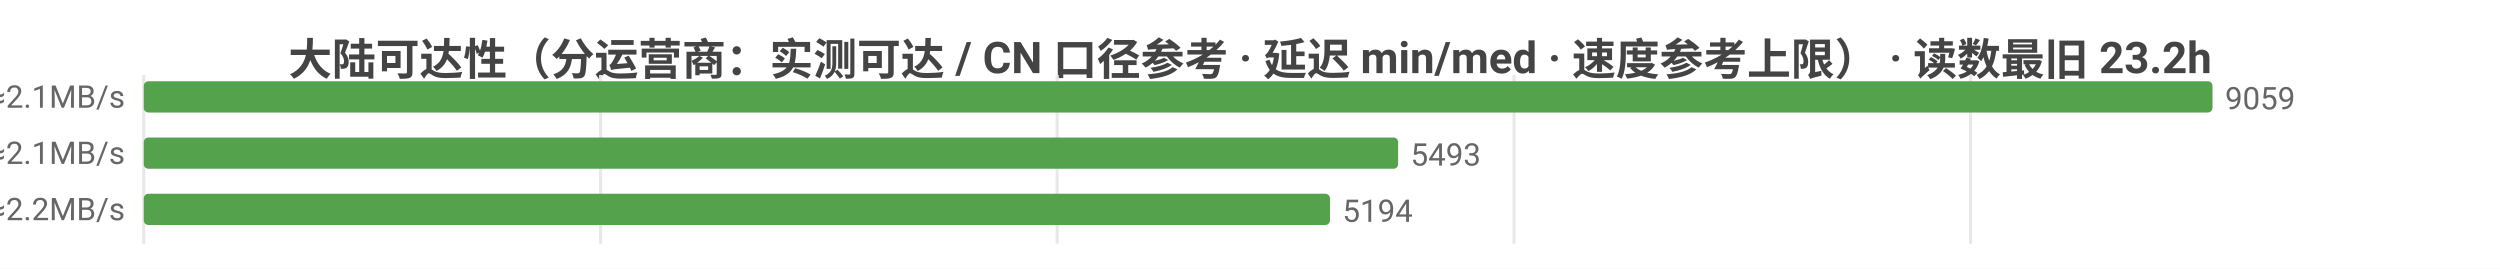
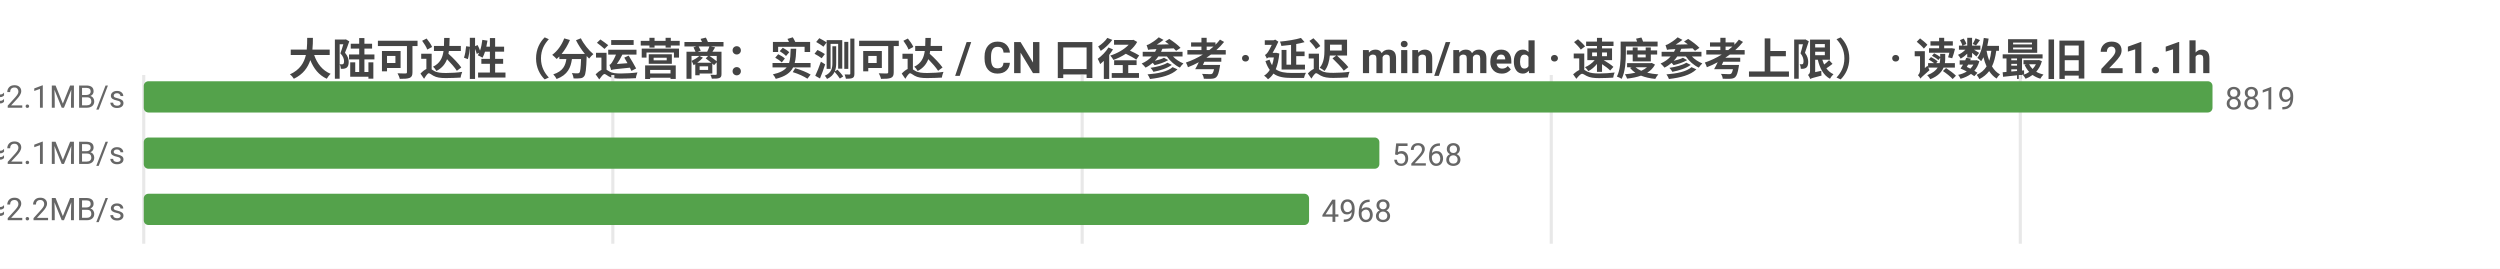
<svg xmlns="http://www.w3.org/2000/svg" width="800" height="86" viewBox="0 0 800 86">
  <rect width="800" height="86" fill="#ffffff" />
  <style>text{font-family:system-ui,-apple-system,'Segoe UI',Roboto,'PingFang SC','Microsoft YaHei','Noto Sans CJK SC',sans-serif}.g{stroke:#e8e8e8;stroke-width:1}.a{stroke:#999;stroke-width:1}.t{font-size:10px;fill:#666}.m{font-size:10px;text-anchor:middle;fill:#666}.e{font-size:10px;text-anchor:end;fill:#666}.l{font-size:11px;fill:#333}.tt{font-size:14px;font-weight:600;text-anchor:middle;fill:#444}.em{font-size:13px;text-anchor:middle;fill:#999}</style>
-   <text class="tt" x="400.0" y="24">大陆可达性（分运营商：实测可达 / CN 口径参考 · 延迟 min/med · 速度参考上限） · 读数最旧 23.2h</text>
+   <text class="tt" x="400.0" y="24">大陆可达性（分运营商：实测可达 / CN 口径参考 · 延迟 min/med · 速度参考上限） · 读数最旧 21.1h</text>
  <line class="g" x1="46" y1="24" x2="46" y2="78" />
-   <line class="g" x1="192.2" y1="24" x2="192.2" y2="78" />
-   <line class="g" x1="338.3" y1="24" x2="338.3" y2="78" />
-   <line class="g" x1="484.5" y1="24" x2="484.5" y2="78" />
-   <line class="g" x1="630.6" y1="24" x2="630.6" y2="78" />
-   <text class="e" x="40" y="35">中国电信  实测可达 9059/9060 · CN口径 13526  min25/med228ms  ≈2.1MB/s</text>
+   <line class="g" x1="196.1" y1="24" x2="196.1" y2="78" />
+   <line class="g" x1="346.3" y1="24" x2="346.3" y2="78" />
+   <line class="g" x1="496.4" y1="24" x2="496.4" y2="78" />
+   <line class="g" x1="646.5" y1="24" x2="646.5" y2="78" />
+   <text class="e" x="40" y="35">中国电信  实测可达 8819/8822 · CN口径 13488  min25/med228ms  ≈2.1MB/s</text>
  <rect x="46" y="26" width="662" height="10" fill="#54a24b" rx="1.5" />
-   <text class="t" x="712" y="35">9059</text>
-   <text class="e" x="40" y="53">中国联通  实测可达 5493/5496 · CN口径 13526  min14/med225ms  ≈2.1MB/s</text>
-   <rect x="46" y="44" width="401.4" height="10" fill="#54a24b" rx="1.5" />
-   <text class="t" x="451.4" y="53">5493</text>
-   <text class="e" x="40" y="71">中国移动  实测可达 5194/5196 · CN口径 13526  min20/med217ms  ≈2.2MB/s</text>
-   <rect x="46" y="62" width="379.6" height="10" fill="#54a24b" rx="1.5" />
-   <text class="t" x="429.6" y="71">5194</text>
+   <text class="t" x="712" y="35">8819</text>
+   <text class="e" x="40" y="53">中国联通  实测可达 5268/5271 · CN口径 13488  min24/med226ms  ≈2.1MB/s</text>
+   <rect x="46" y="44" width="395.4" height="10" fill="#54a24b" rx="1.5" />
+   <text class="t" x="445.4" y="53">5268</text>
+   <text class="e" x="40" y="71">中国移动  实测可达 4968/4970 · CN口径 13488  min30/med217ms  ≈2.2MB/s</text>
+   <rect x="46" y="62" width="372.9" height="10" fill="#54a24b" rx="1.5" />
+   <text class="t" x="422.9" y="71">4968</text>
</svg>
